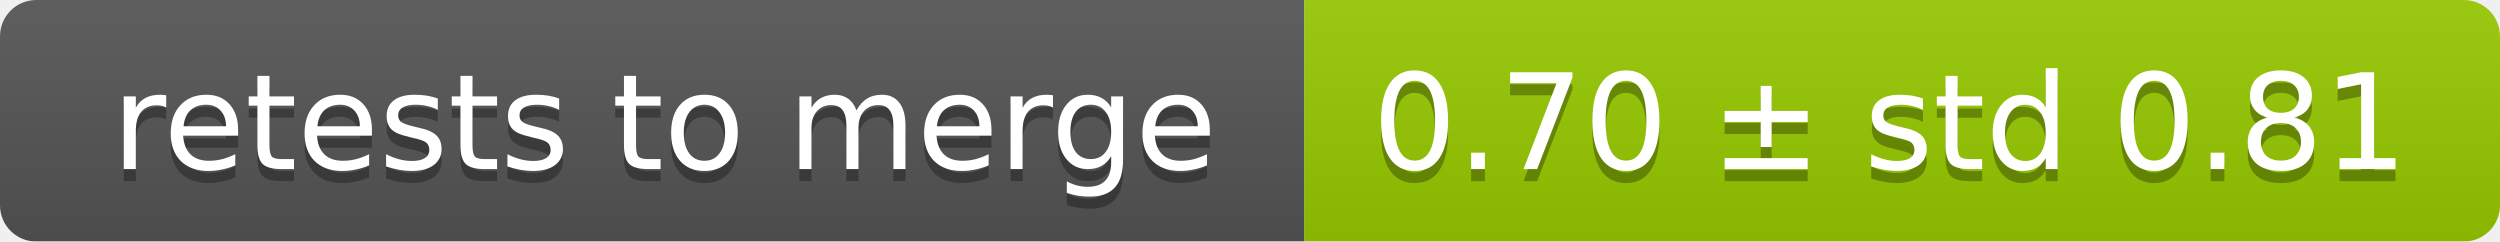
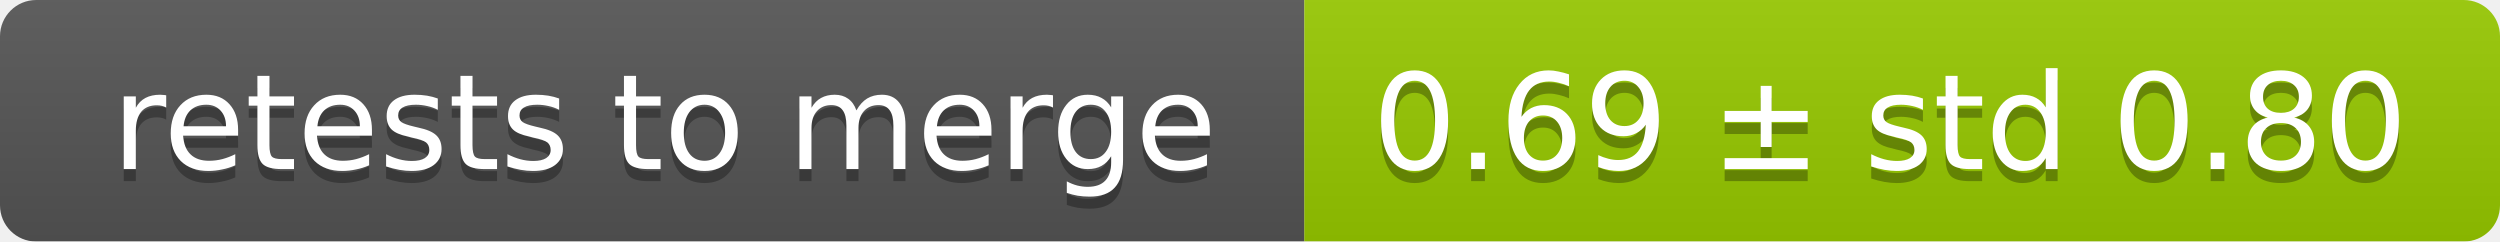
<svg xmlns="http://www.w3.org/2000/svg" width="207" height="20">
  <linearGradient id="smooth" x2="0" y2="100%">
    <stop offset="0" stop-color="#bbb" stop-opacity=".1" />
    <stop offset="1" stop-opacity=".1" />
  </linearGradient>
  <mask id="round">
    <rect width="207" height="20" rx="3" fill="#fff" />
  </mask>
  <g mask="url(#round)">
    <rect width="108" height="20" fill="#555" />
    <rect x="108" width="99" height="20" fill="#97ca00" />
    <rect width="207" height="20" fill="url(#smooth)" />
  </g>
  <g fill="#fff" text-anchor="middle" font-family="DejaVu Sans,Verdana,Geneva,sans-serif" font-size="11">
    <text x="55" y="15" fill="#010101" fill-opacity=".3">retests to merge</text>
    <text x="55" y="14">retests to merge</text>
-     <text x="156.5" y="15" fill="#010101" fill-opacity=".3">0.70 ± std 0.81</text>
-     <text x="156.5" y="14">0.70 ± std 0.81</text>
+     <text x="156.5" y="15" fill="#010101" fill-opacity=".3">0.69 ± std 0.80</text>
+     <text x="156.5" y="14">0.69 ± std 0.80</text>
  </g>
</svg>
